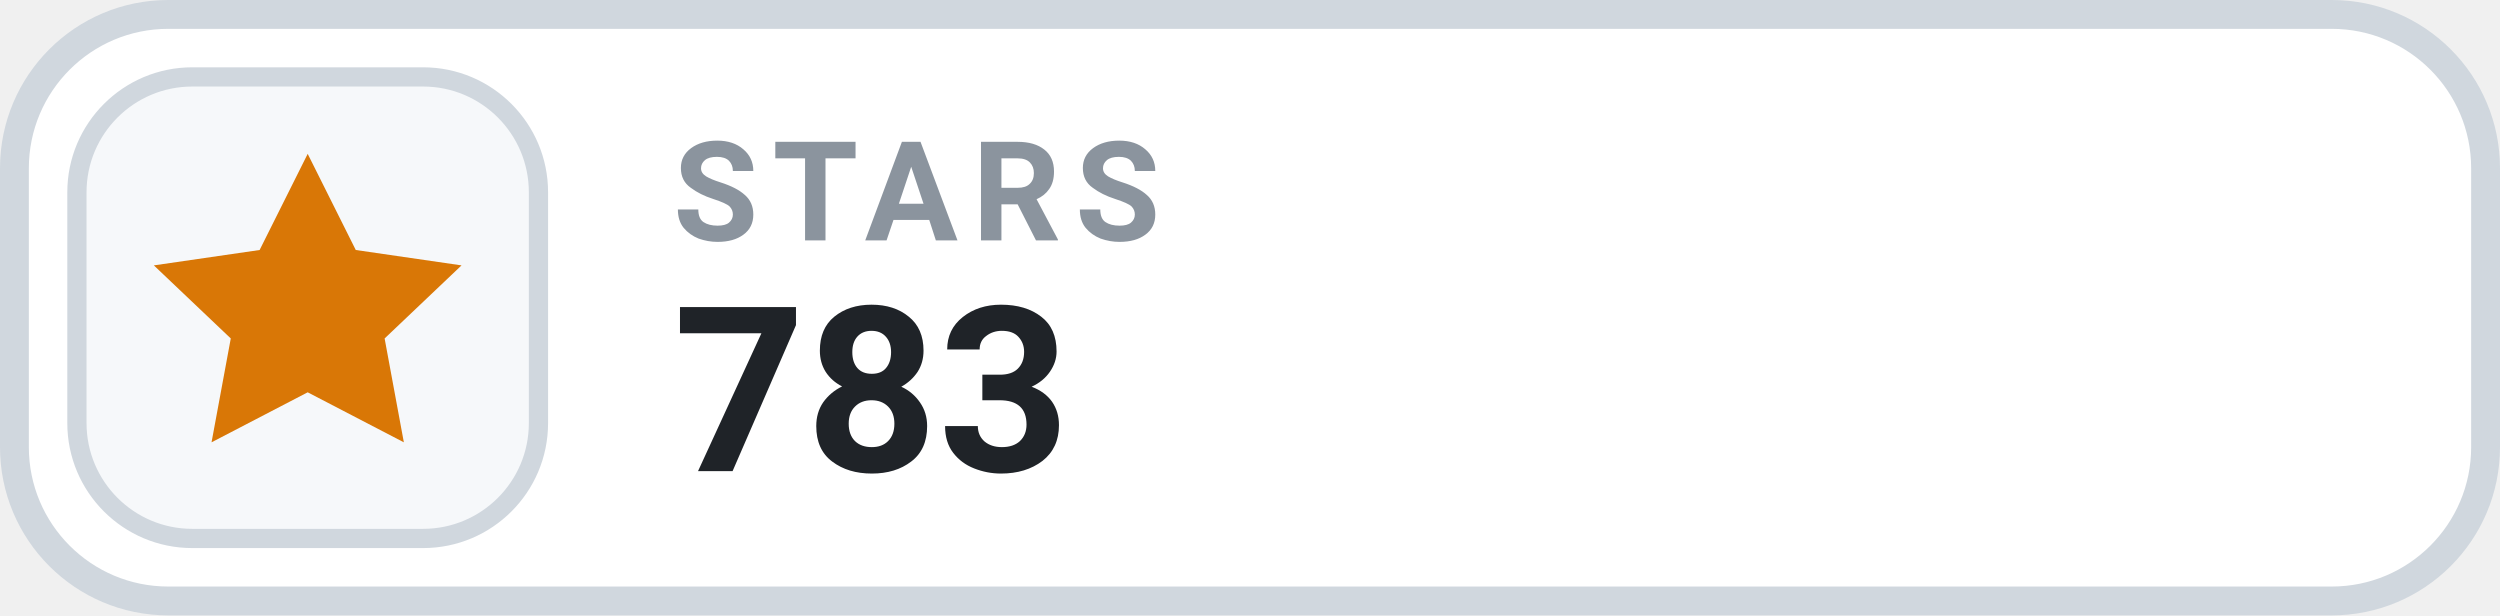
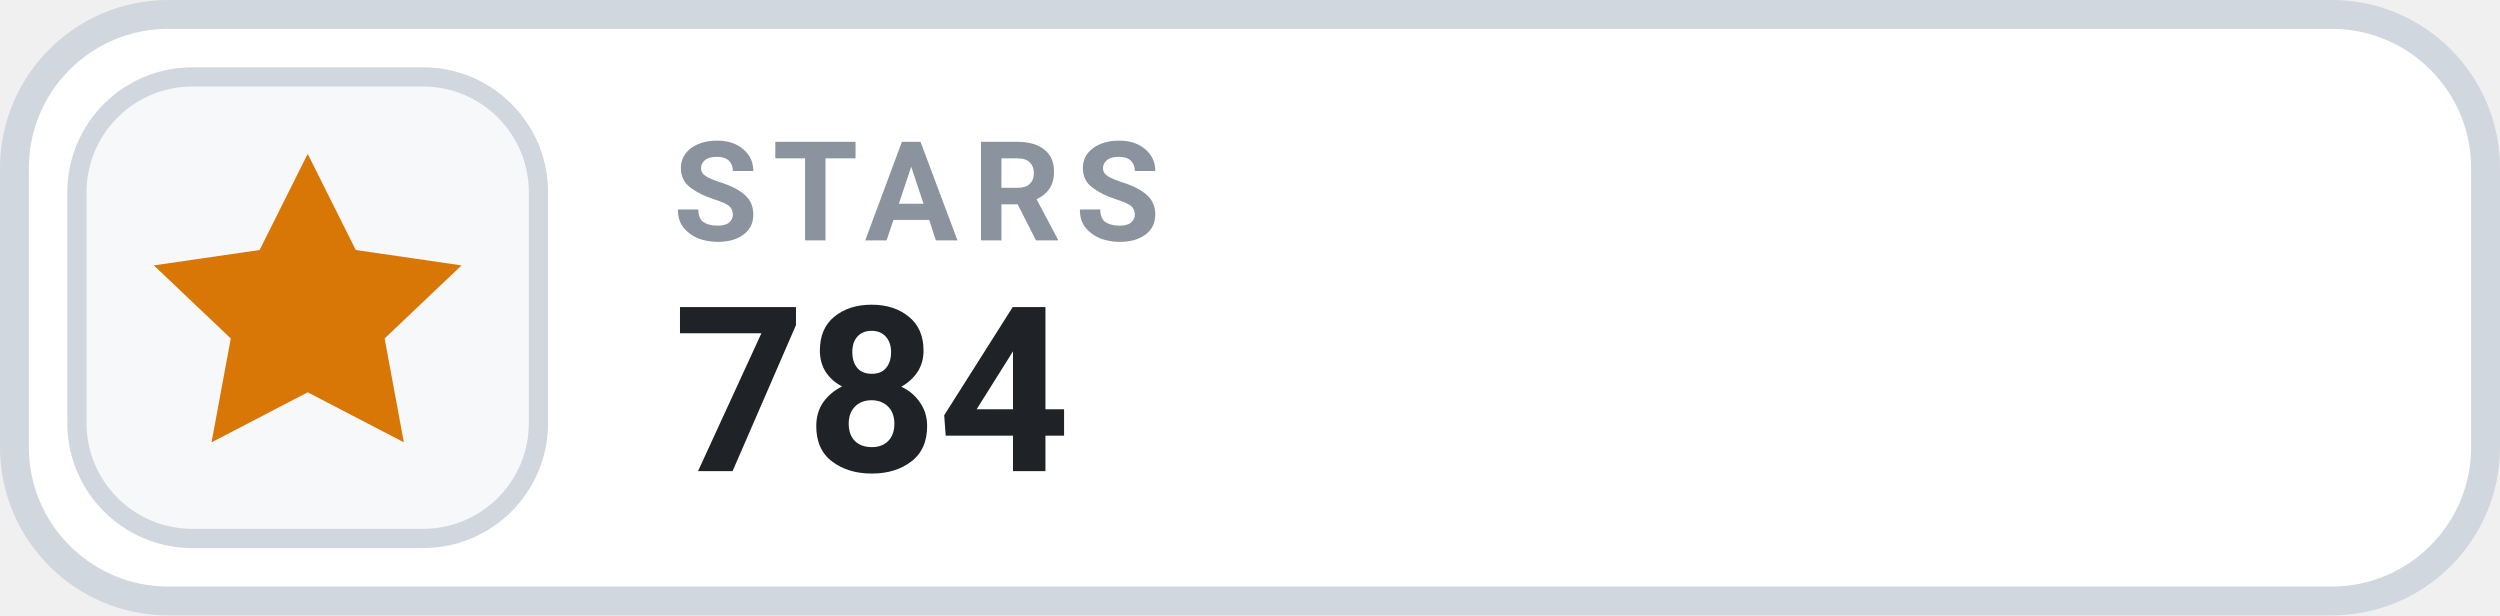
- <svg xmlns="http://www.w3.org/2000/svg" width="130" height="32" viewBox="0 0 130 32" role="img" aria-label="STARS 783">
+ <svg xmlns="http://www.w3.org/2000/svg" width="130" height="32" viewBox="0 0 130 32" role="img" aria-label="STARS 784">
  <rect x=".75" y=".75" width="128.5" height="30.5" rx="8" fill="#FFFFFF" stroke="#D0D7DE" stroke-width="1.5" />
  <rect x="4" y="4" width="24" height="24" rx="6" fill="#F6F8FA" stroke="#D0D7DE" stroke-width="1" />
  <g transform="translate(16 16)" style="color:#D97706;">
    <path d="M0 -8 l2.5 5 5.5 .8 -4 3.8 1 5.4 -5 -2.6 -5 2.6 1 -5.4 -4 -3.8 5.5 -.8 Z" fill="currentColor" />
  </g>
  <text x="35" y="12.5" fill="#8B949E" font-family="-apple-system,BlinkMacSystemFont,'Segoe UI',Roboto,Helvetica,Arial,sans-serif" font-size="7.2" font-weight="700" letter-spacing=".75">STARS</text>
-   <text x="35" y="24.5" fill="#1F2328" font-family="-apple-system,BlinkMacSystemFont,'Segoe UI',Roboto,Helvetica,Arial,sans-serif" font-size="12" font-weight="700">783</text>
+   <text x="35" y="24.5" fill="#1F2328" font-family="-apple-system,BlinkMacSystemFont,'Segoe UI',Roboto,Helvetica,Arial,sans-serif" font-size="12" font-weight="700">784</text>
</svg>
